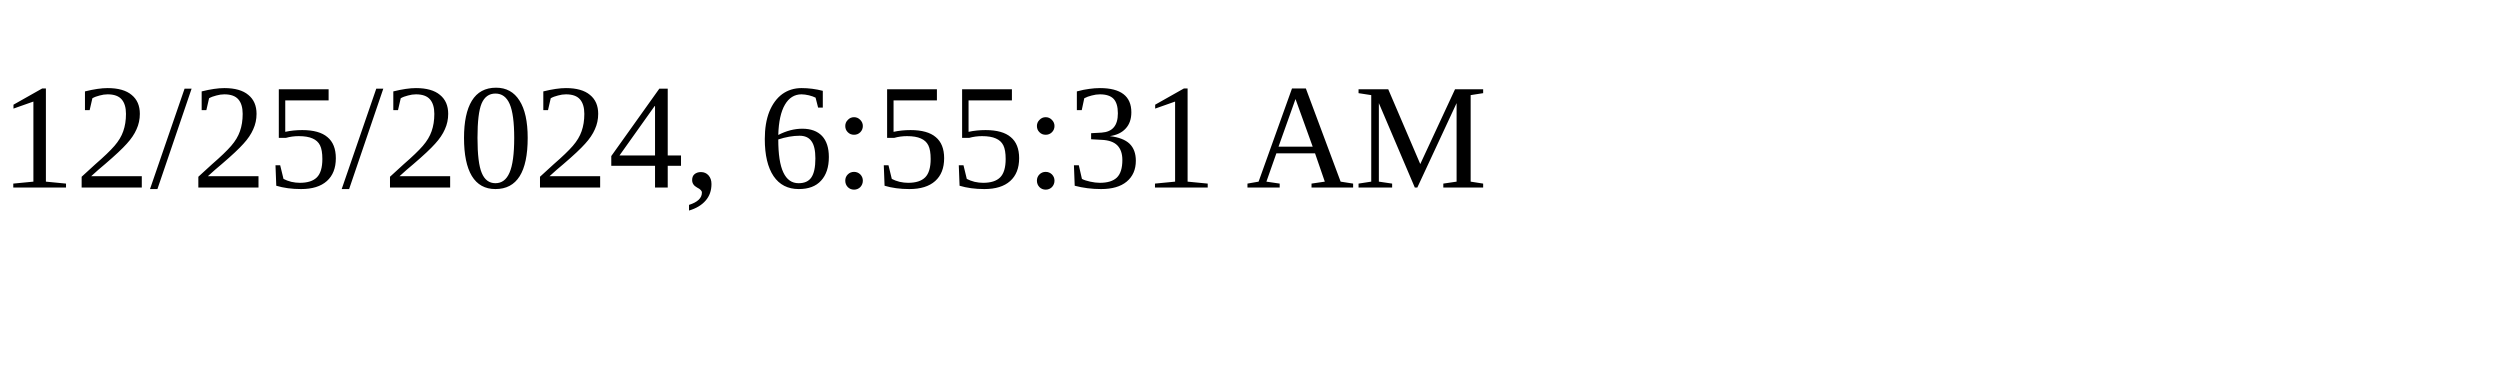
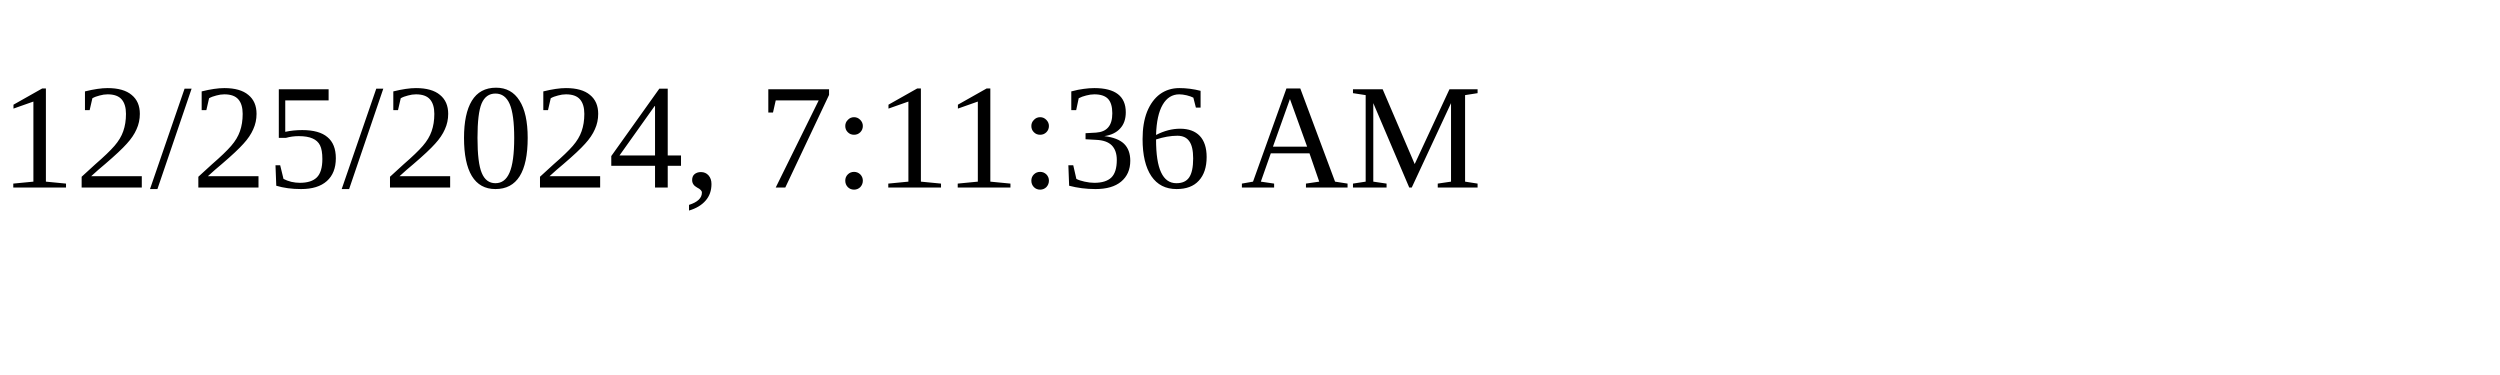
<svg xmlns="http://www.w3.org/2000/svg" height="30" width="200">
-   <text x="0" y="15">12/25/2024, 6:55:31 AM</text>
+   <text x="0" y="15">12/25/2024, 7:11:36 AM</text>
</svg>
